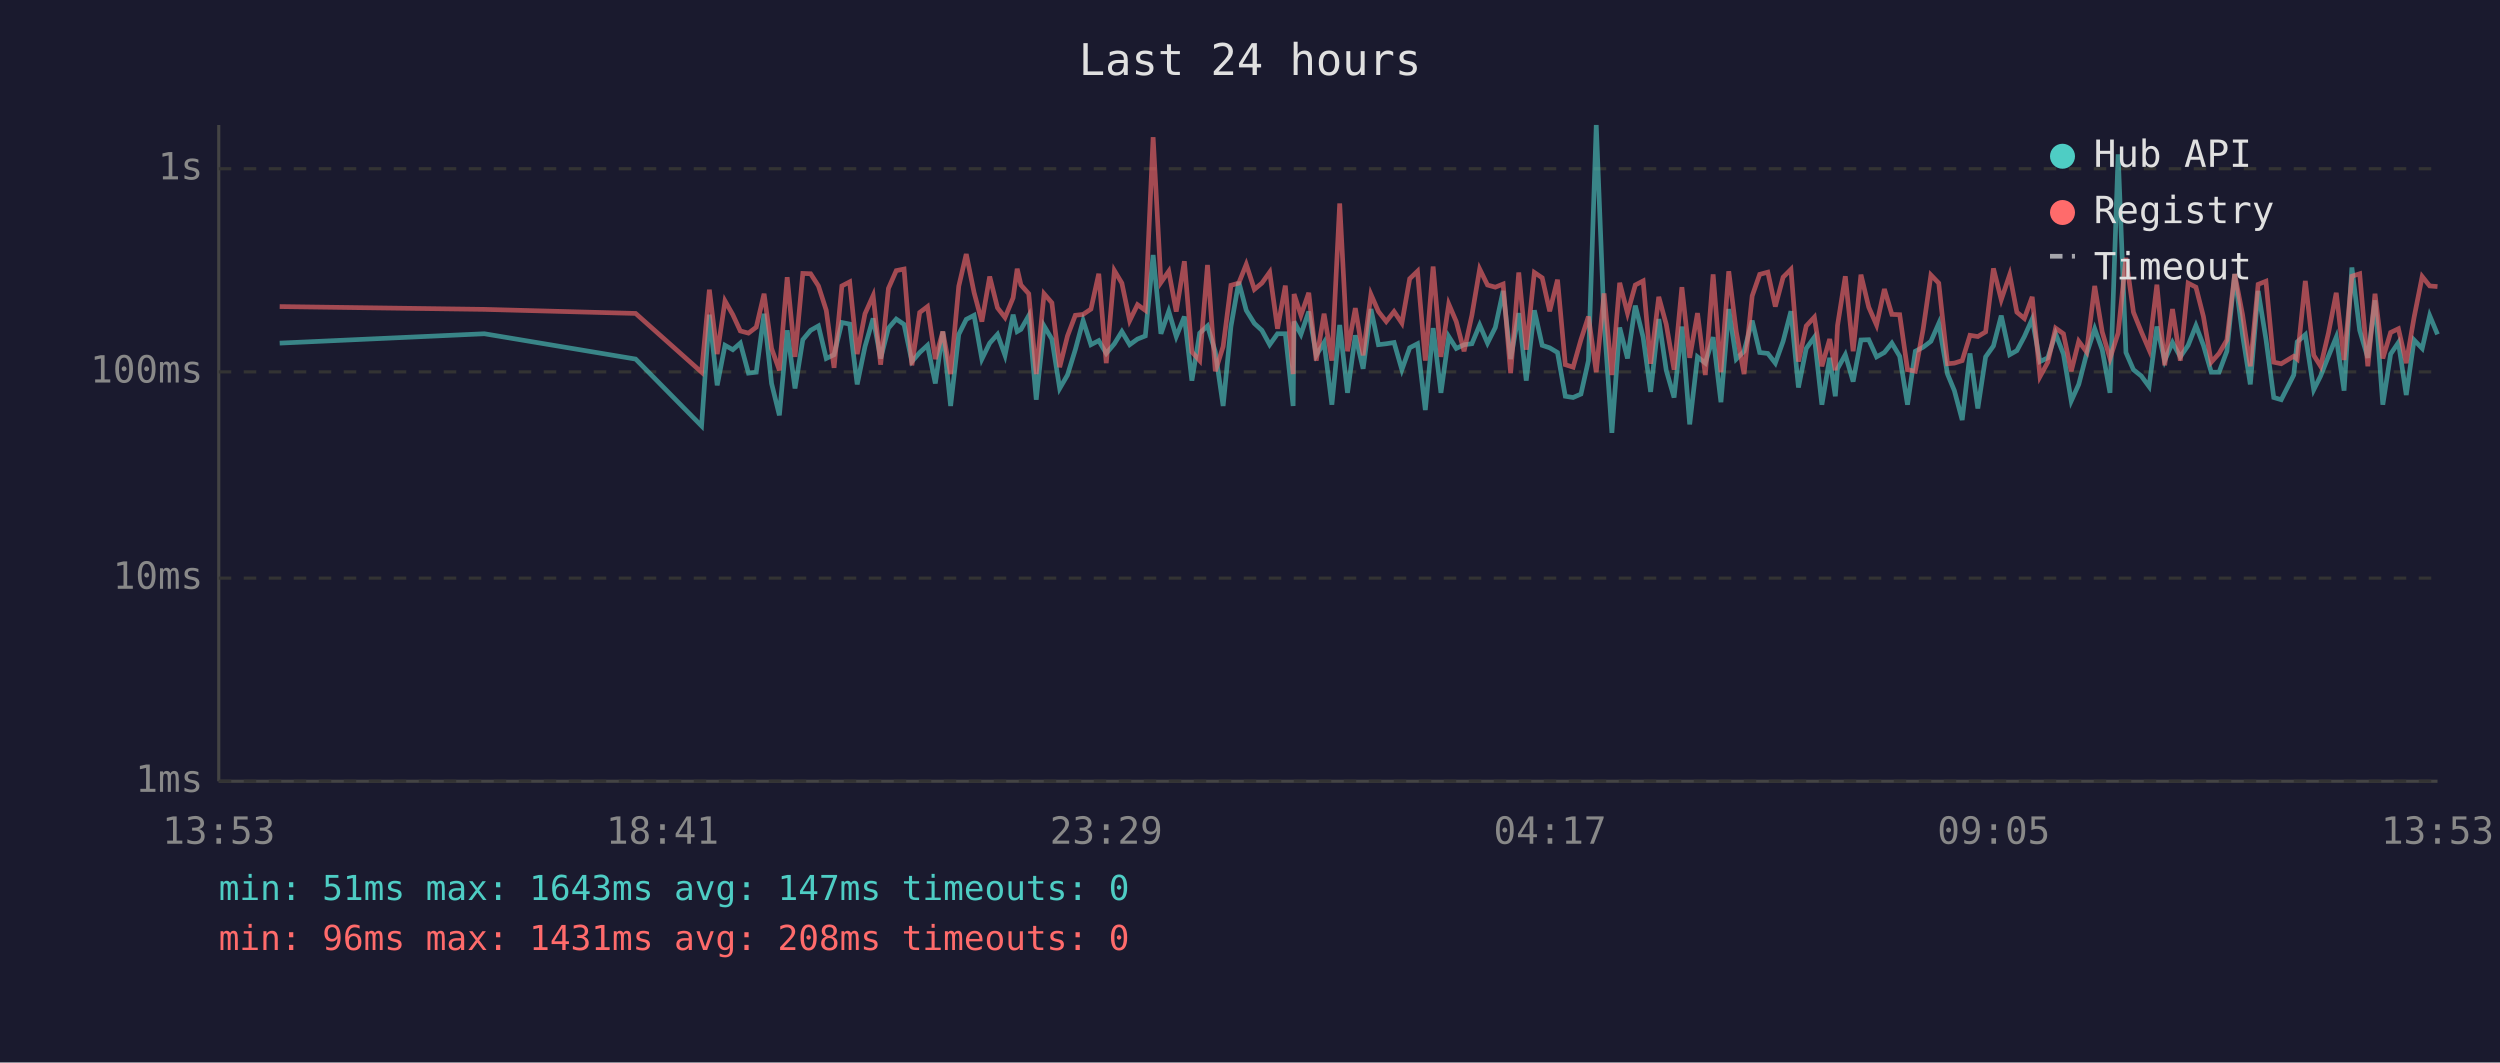
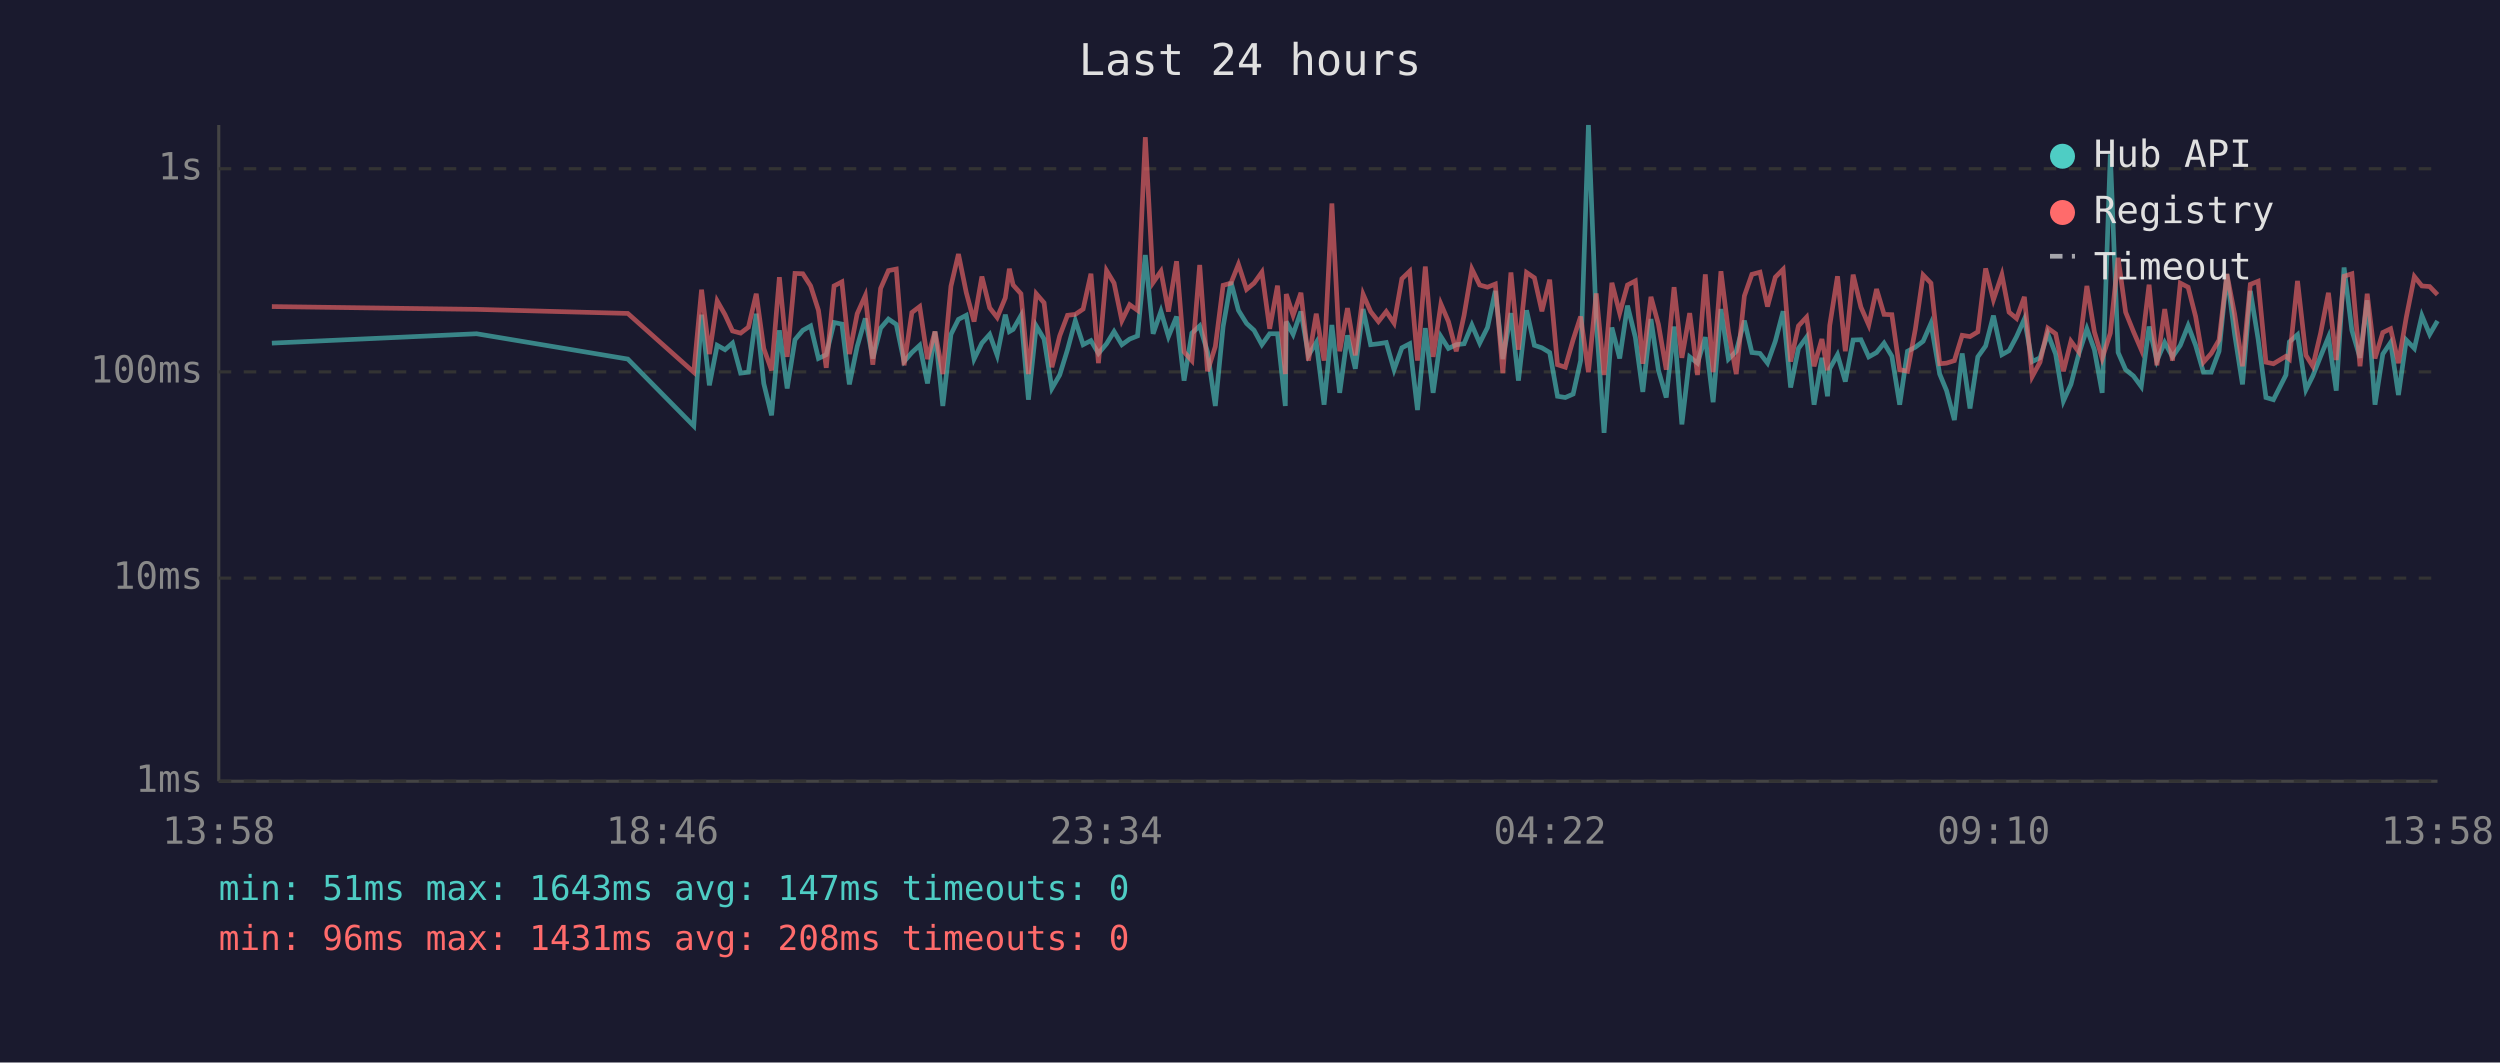
<svg xmlns="http://www.w3.org/2000/svg" viewBox="0 0 800 340" font-family="monospace" font-size="12">
  <rect width="800" height="340" fill="#1a1a2e" />
  <text x="400" y="24" fill="#e0e0e0" font-size="14" text-anchor="middle">Last 24 hours</text>
  <line x1="70" y1="40" x2="70" y2="250" stroke="#444" stroke-width="1" />
  <line x1="70" y1="250" x2="780" y2="250" stroke="#444" stroke-width="1" />
  <line x1="70" y1="250" x2="780" y2="250" stroke="#333" stroke-width="1" stroke-dasharray="4" />
  <text x="65" y="250" fill="#888" text-anchor="end" dominant-baseline="middle">1ms</text>
  <line x1="70" y1="185" x2="780" y2="185" stroke="#333" stroke-width="1" stroke-dasharray="4" />
  <text x="65" y="185" fill="#888" text-anchor="end" dominant-baseline="middle">10ms</text>
  <line x1="70" y1="119" x2="780" y2="119" stroke="#333" stroke-width="1" stroke-dasharray="4" />
  <text x="65" y="119" fill="#888" text-anchor="end" dominant-baseline="middle">100ms</text>
  <line x1="70" y1="54" x2="780" y2="54" stroke="#333" stroke-width="1" stroke-dasharray="4" />
  <text x="65" y="54" fill="#888" text-anchor="end" dominant-baseline="middle">1s</text>
-   <text x="70" y="270" fill="#888" text-anchor="middle">13:53</text>
-   <text x="212" y="270" fill="#888" text-anchor="middle">18:41</text>
-   <text x="354" y="270" fill="#888" text-anchor="middle">23:29</text>
-   <text x="496" y="270" fill="#888" text-anchor="middle">04:17</text>
-   <text x="638" y="270" fill="#888" text-anchor="middle">09:05</text>
-   <text x="780" y="270" fill="#888" text-anchor="middle">13:53</text>
-   <polyline points="89.5,109.8 155.0,106.8 203.4,114.9 224.5,136.3 227.0,100.7 229.5,123.3 232.0,110.5 234.5,111.9 236.9,109.8 239.5,119.4 242.0,119.1 244.5,100.4 246.9,122.7 249.4,132.9 251.9,105.7 254.4,124.3 256.9,108.7 259.4,105.7 261.9,104.3 264.4,114.7 266.9,113.5 269.4,103.2 271.9,103.7 274.3,123.0 276.8,110.9 279.4,101.9 281.8,114.7 284.3,105.0 286.8,102.1 289.3,103.8 291.8,115.7 294.3,112.8 296.8,110.5 299.3,122.7 301.7,106.1 304.2,129.9 306.8,107.0 309.2,102.2 311.7,100.9 314.2,114.9 316.7,109.8 319.2,107.0 321.6,113.7 324.2,100.7 325.5,106.1 326.7,105.4 329.2,101.0 331.6,127.9 334.1,104.3 336.6,108.5 339.1,124.3 341.6,120.0 344.1,111.9 346.6,102.6 349.1,110.3 351.6,109.0 354.0,113.1 356.6,110.0 359.0,106.1 361.5,110.3 364.0,108.5 366.5,107.5 369.0,81.6 371.5,106.8 374.0,99.6 376.4,107.7 379.0,101.3 381.4,121.8 383.9,106.6 386.4,104.3 388.9,112.6 391.4,129.9 393.9,104.5 396.4,90.2 398.8,99.3 401.4,103.5 403.8,105.7 406.3,110.3 408.8,106.8 411.3,106.8 413.8,129.9 414.1,102.9 416.3,107.0 418.8,99.7 421.2,113.7 423.7,109.6 426.2,129.5 428.7,104.0 431.2,125.7 433.7,107.3 436.2,118.0 438.7,98.9 441.1,110.3 443.6,110.0 446.1,109.6 448.6,118.3 451.1,111.3 453.6,110.0 456.1,131.2 458.6,105.0 461.1,125.7 463.6,107.7 466.0,111.5 468.5,110.3 471.0,110.0 473.5,104.0 476.0,109.8 478.5,104.8 481.0,93.1 483.4,114.9 486.0,100.2 488.4,121.8 491.0,99.3 493.5,110.5 495.9,111.3 498.4,112.8 500.9,126.8 503.4,127.2 505.9,126.1 508.3,115.4 510.8,40.0 513.3,102.7 515.8,138.5 518.3,104.8 520.8,114.7 523.3,97.8 525.8,107.9 528.2,125.4 530.8,102.1 533.2,118.5 535.7,127.2 538.2,104.5 540.7,135.8 543.2,114.2 545.7,116.2 548.2,107.9 550.7,128.7 553.2,98.9 555.6,114.9 558.1,112.4 560.7,102.6 563.1,112.8 565.7,113.1 568.1,116.2 570.6,109.2 573.1,99.6 575.5,124.0 578.0,111.5 580.6,107.9 583.0,129.5 585.5,114.5 587.3,126.8 588.0,118.0 590.5,113.5 593.0,122.1 595.5,108.8 598.0,108.7 600.5,114.2 603.0,112.8 605.4,109.8 607.9,114.0 610.4,129.5 612.9,112.4 615.4,111.1 617.9,109.2 620.4,103.5 623.2,119.7 625.4,125.0 627.9,134.4 630.4,113.1 632.9,130.7 635.4,114.2 637.9,110.7 640.4,101.0 643.1,113.5 645.4,112.2 647.8,107.7 650.3,102.1 652.8,115.7 655.3,114.5 657.8,106.8 660.3,113.3 662.8,128.3 665.2,123.0 667.7,113.3 670.3,105.2 672.7,111.9 675.2,125.7 677.8,49.4 680.3,112.8 682.7,118.3 685.2,120.3 687.7,123.7 690.2,104.5 692.7,115.4 695.2,109.6 697.7,114.2 700.2,110.5 702.7,104.2 705.1,110.5 707.6,119.1 710.1,119.1 712.6,112.4 715.1,87.7 717.6,107.1 720.1,123.0 722.6,93.1 725.1,108.5 727.6,127.2 730.0,127.9 734.0,120.0 735.1,109.4 737.7,107.1 740.4,124.7 742.6,120.3 745.1,114.0 747.6,107.9 750.1,125.0 752.6,85.6 755.1,105.7 757.7,114.5 760.0,96.1 762.5,129.5 765.0,113.3 767.5,109.6 770.0,126.4 772.5,108.8 775.1,111.5 777.5,101.0 780.0,107.0" fill="none" stroke="#4ecdc4" stroke-width="1.5" opacity="0.6" />
-   <polyline points="89.5,98.1 155.0,99.0 203.4,100.3 224.5,119.1 227.0,92.7 229.5,113.3 232.0,96.3 234.5,100.7 236.9,105.9 239.5,106.6 242.0,104.7 244.5,94.0 246.9,111.5 249.4,118.5 251.9,88.7 254.4,114.2 256.9,87.5 259.4,87.6 261.9,91.5 264.4,99.3 266.9,117.7 269.4,91.5 271.9,90.2 274.3,113.3 276.8,100.4 279.4,94.6 281.8,116.7 284.3,92.3 286.8,86.6 289.3,86.1 291.8,116.9 294.3,100.0 296.8,98.1 299.3,114.9 301.7,106.1 304.2,119.7 306.8,91.6 309.2,81.3 311.7,93.6 314.2,102.9 316.7,88.5 319.2,98.5 321.6,101.6 324.2,95.3 325.5,86.0 326.7,91.2 329.2,94.0 331.6,119.7 334.1,94.0 336.6,96.9 339.1,117.5 341.6,107.5 344.1,100.9 346.6,100.6 349.1,98.9 351.6,87.6 354.0,116.2 356.6,86.6 359.0,90.6 361.5,102.6 364.0,97.5 366.5,99.3 369.0,43.9 371.5,90.4 374.0,86.8 376.4,99.7 379.0,83.6 381.4,112.6 383.9,115.4 386.4,84.8 388.9,118.8 391.4,110.9 393.9,91.3 396.4,90.6 398.8,84.6 401.4,92.6 403.8,90.6 406.3,87.1 408.8,105.2 411.3,91.4 413.8,119.7 414.1,94.1 416.3,100.9 418.8,93.7 421.2,115.4 423.7,100.4 426.2,115.4 428.7,65.1 431.2,112.4 433.7,98.6 436.2,113.7 438.7,94.2 441.1,99.7 443.6,102.9 446.1,99.7 448.6,103.4 451.1,89.2 453.6,86.8 456.1,115.4 458.6,85.3 461.1,114.2 463.6,97.3 466.0,102.9 468.5,112.4 471.0,100.9 473.5,86.1 476.0,91.2 478.5,91.9 481.0,90.9 483.4,119.4 486.0,87.2 488.4,111.9 491.0,87.2 493.5,88.9 495.9,99.6 498.4,89.5 500.9,116.7 503.4,117.5 505.9,108.7 508.3,101.3 510.8,119.1 513.3,93.9 515.8,120.0 518.3,90.5 520.8,100.2 523.3,91.2 525.8,89.9 528.2,116.4 530.8,95.0 533.2,103.8 535.7,118.3 538.2,91.9 540.7,114.5 543.2,100.2 545.7,120.0 548.2,87.8 550.7,119.1 553.2,86.8 555.6,106.1 558.1,119.7 560.7,94.7 563.1,87.8 565.7,87.1 568.1,98.1 570.6,88.7 573.1,86.2 575.5,115.7 578.0,104.3 580.6,101.5 583.0,117.2 585.5,108.5 587.3,118.5 588.0,104.2 590.5,88.4 593.0,112.4 595.5,87.9 598.0,98.3 600.5,104.0 603.0,92.5 605.4,100.6 607.9,100.7 610.4,118.3 612.9,118.8 615.4,105.4 617.9,88.0 620.4,90.6 623.2,116.4 625.4,116.2 627.9,115.4 630.4,107.3 632.9,107.7 635.4,106.2 637.9,85.9 640.4,95.9 643.1,87.9 645.4,99.9 647.8,101.9 650.3,95.0 652.8,120.5 655.3,115.9 657.8,105.0 660.3,106.8 662.8,118.8 665.2,109.2 667.7,112.6 670.3,91.5 672.7,106.2 675.2,114.7 677.8,106.6 680.3,82.5 682.7,99.9 685.2,106.1 687.7,111.9 690.2,91.1 692.7,116.9 695.2,98.9 697.7,115.4 700.2,90.6 702.7,91.9 705.1,101.3 707.6,115.9 710.1,113.1 712.6,108.8 715.1,87.7 717.6,100.6 720.1,117.2 722.6,91.0 725.1,90.0 727.6,115.9 730.0,116.4 734.0,114.0 735.1,114.9 737.7,89.9 740.4,113.7 742.6,117.2 745.1,106.6 747.6,93.7 750.1,115.2 752.6,88.4 755.1,87.6 757.7,117.2 760.0,94.0 762.5,114.7 765.0,106.4 767.5,105.2 770.0,116.2 772.5,101.6 775.1,88.5 777.5,91.5 780.0,91.7" fill="none" stroke="#ff6b6b" stroke-width="1.5" opacity="0.6" />
+   <text x="70" y="270" fill="#888" text-anchor="middle">13:58</text>
+   <text x="212" y="270" fill="#888" text-anchor="middle">18:46</text>
+   <text x="354" y="270" fill="#888" text-anchor="middle">23:34</text>
+   <text x="496" y="270" fill="#888" text-anchor="middle">04:22</text>
+   <text x="638" y="270" fill="#888" text-anchor="middle">09:10</text>
+   <text x="780" y="270" fill="#888" text-anchor="middle">13:58</text>
+   <polyline points="87.0,109.8 152.5,106.8 200.9,114.9 222.0,136.3 224.5,100.7 227.0,123.3 229.5,110.5 232.0,111.9 234.4,109.8 237.0,119.4 239.5,119.1 242.0,100.4 244.4,122.7 246.9,132.9 249.4,105.7 251.9,124.3 254.4,108.7 256.9,105.7 259.4,104.3 261.9,114.7 264.4,113.5 266.9,103.2 269.4,103.7 271.8,123.0 274.3,110.9 276.9,101.9 279.3,114.7 281.8,105.0 284.3,102.1 286.8,103.8 289.3,115.7 291.8,112.8 294.3,110.5 296.8,122.7 299.2,106.1 301.7,129.9 304.3,107.0 306.7,102.2 309.2,100.9 311.7,114.9 314.2,109.8 316.7,107.0 319.1,113.7 321.7,100.7 323.0,106.1 324.2,105.4 326.7,101.0 329.1,127.9 331.6,104.3 334.1,108.5 336.6,124.3 339.1,120.0 341.6,111.9 344.1,102.6 346.6,110.3 349.1,109.0 351.5,113.1 354.1,110.0 356.5,106.1 359.0,110.3 361.5,108.5 364.0,107.5 366.5,81.6 369.0,106.8 371.5,99.6 373.9,107.7 376.5,101.3 378.9,121.8 381.4,106.6 383.9,104.3 386.4,112.6 388.9,129.9 391.4,104.5 393.9,90.2 396.3,99.3 398.9,103.5 401.3,105.7 403.8,110.3 406.3,106.8 408.8,106.8 411.3,129.9 411.6,102.9 413.8,107.0 416.3,99.7 418.7,113.7 421.2,109.6 423.7,129.5 426.2,104.0 428.7,125.7 431.2,107.3 433.7,118.0 436.2,98.9 438.6,110.3 441.1,110.0 443.6,109.6 446.1,118.3 448.6,111.3 451.1,110.0 453.6,131.2 456.1,105.0 458.6,125.7 461.1,107.7 463.5,111.5 466.0,110.3 468.5,110.0 471.0,104.0 473.5,109.8 476.0,104.8 478.5,93.1 480.9,114.9 483.5,100.2 485.9,121.8 488.5,99.3 491.0,110.5 493.4,111.3 495.9,112.8 498.4,126.8 500.9,127.2 503.4,126.1 505.8,115.4 508.3,40.0 510.8,102.7 513.3,138.5 515.8,104.8 518.3,114.7 520.8,97.8 523.3,107.9 525.7,125.4 528.3,102.1 530.7,118.5 533.2,127.2 535.7,104.5 538.2,135.8 540.7,114.2 543.2,116.2 545.7,107.9 548.2,128.7 550.7,98.9 553.1,114.9 555.6,112.4 558.2,102.6 560.6,112.8 563.2,113.1 565.6,116.2 568.1,109.2 570.6,99.6 573.0,124.0 575.5,111.5 578.1,107.9 580.5,129.5 583.0,114.5 584.8,126.8 585.5,118.0 588.0,113.5 590.5,122.1 593.0,108.8 595.5,108.7 598.0,114.2 600.5,112.8 602.9,109.8 605.4,114.0 607.9,129.5 610.4,112.4 612.9,111.1 615.4,109.2 617.9,103.5 620.7,119.7 622.9,125.0 625.4,134.4 627.9,113.1 630.4,130.7 632.9,114.2 635.4,110.7 637.9,101.0 640.6,113.5 642.9,112.2 645.3,107.7 647.8,102.1 650.3,115.7 652.8,114.5 655.3,106.8 657.8,113.3 660.3,128.3 662.7,123.0 665.2,113.3 667.8,105.2 670.2,111.9 672.7,125.7 675.3,49.4 677.8,112.8 680.2,118.3 682.7,120.3 685.2,123.7 687.7,104.5 690.2,115.4 692.7,109.6 695.2,114.2 697.7,110.5 700.2,104.2 702.6,110.5 705.1,119.1 707.6,119.1 710.1,112.4 712.6,87.7 715.1,107.1 717.6,123.0 720.1,93.1 722.6,108.5 725.1,127.2 727.5,127.9 731.5,120.0 732.6,109.4 735.2,107.1 737.9,124.7 740.1,120.3 742.6,114.0 745.1,107.9 747.6,125.0 750.1,85.6 752.6,105.7 755.2,114.5 757.5,96.1 760.0,129.5 762.5,113.3 765.0,109.6 767.5,126.4 770.0,108.8 772.6,111.5 775.0,101.0 777.5,107.0 780.0,102.7" fill="none" stroke="#4ecdc4" stroke-width="1.5" opacity="0.6" />
+   <polyline points="87.0,98.1 152.5,99.0 200.9,100.3 222.0,119.1 224.5,92.7 227.0,113.3 229.5,96.3 232.0,100.7 234.4,105.9 237.0,106.6 239.5,104.7 242.0,94.0 244.4,111.5 246.9,118.5 249.4,88.7 251.9,114.2 254.4,87.5 256.9,87.6 259.4,91.5 261.9,99.3 264.4,117.7 266.9,91.5 269.4,90.2 271.8,113.3 274.3,100.4 276.9,94.6 279.3,116.7 281.8,92.3 284.3,86.6 286.8,86.1 289.3,116.9 291.8,100.0 294.3,98.1 296.8,114.9 299.2,106.1 301.7,119.7 304.3,91.6 306.7,81.3 309.2,93.6 311.7,102.9 314.2,88.5 316.7,98.5 319.1,101.6 321.7,95.3 323.0,86.0 324.2,91.2 326.7,94.0 329.1,119.7 331.6,94.0 334.1,96.9 336.6,117.5 339.1,107.5 341.6,100.9 344.1,100.6 346.6,98.9 349.1,87.6 351.5,116.2 354.1,86.6 356.5,90.6 359.0,102.6 361.5,97.5 364.0,99.3 366.5,43.9 369.0,90.4 371.5,86.8 373.9,99.7 376.5,83.6 378.9,112.6 381.4,115.4 383.9,84.8 386.4,118.8 388.9,110.9 391.4,91.3 393.9,90.6 396.3,84.6 398.9,92.6 401.3,90.6 403.8,87.1 406.3,105.2 408.8,91.4 411.3,119.7 411.6,94.1 413.8,100.9 416.3,93.7 418.7,115.4 421.2,100.4 423.7,115.4 426.2,65.1 428.7,112.4 431.2,98.6 433.7,113.7 436.2,94.2 438.6,99.7 441.1,102.9 443.6,99.7 446.1,103.4 448.6,89.2 451.1,86.8 453.6,115.4 456.1,85.3 458.6,114.2 461.1,97.3 463.5,102.9 466.0,112.4 468.5,100.9 471.0,86.1 473.5,91.2 476.0,91.9 478.5,90.9 480.9,119.4 483.5,87.2 485.9,111.9 488.5,87.2 491.0,88.9 493.4,99.6 495.9,89.5 498.4,116.7 500.9,117.5 503.4,108.7 505.8,101.3 508.3,119.1 510.8,93.9 513.3,120.0 515.8,90.5 518.3,100.2 520.8,91.2 523.3,89.9 525.7,116.4 528.3,95.0 530.7,103.8 533.2,118.3 535.7,91.9 538.2,114.5 540.7,100.2 543.2,120.0 545.7,87.8 548.2,119.1 550.7,86.8 553.1,106.1 555.6,119.7 558.2,94.7 560.6,87.8 563.2,87.1 565.6,98.1 568.1,88.7 570.6,86.2 573.0,115.7 575.5,104.3 578.1,101.5 580.5,117.2 583.0,108.5 584.8,118.5 585.5,104.2 588.0,88.4 590.5,112.4 593.0,87.9 595.5,98.3 598.0,104.0 600.5,92.5 602.9,100.6 605.4,100.7 607.9,118.3 610.4,118.8 612.9,105.4 615.4,88.0 617.9,90.6 620.7,116.4 622.9,116.2 625.4,115.4 627.9,107.3 630.4,107.7 632.9,106.2 635.4,85.9 637.9,95.9 640.6,87.9 642.9,99.9 645.3,101.9 647.8,95.0 650.3,120.5 652.8,115.9 655.3,105.0 657.8,106.8 660.3,118.8 662.7,109.2 665.2,112.6 667.8,91.5 670.2,106.2 672.7,114.7 675.3,106.6 677.8,82.5 680.2,99.9 682.7,106.1 685.2,111.9 687.7,91.1 690.2,116.9 692.7,98.9 695.2,115.4 697.7,90.6 700.2,91.9 702.6,101.3 705.1,115.9 707.6,113.1 710.1,108.8 712.6,87.7 715.1,100.6 717.6,117.2 720.1,91.0 722.6,90.0 725.1,115.9 727.5,116.4 731.5,114.0 732.6,114.9 735.2,89.9 737.9,113.7 740.1,117.2 742.6,106.6 745.1,93.7 747.6,115.2 750.1,88.4 752.6,87.6 755.2,117.2 757.5,94.0 760.0,114.7 762.5,106.4 765.0,105.2 767.5,116.2 770.0,101.6 772.6,88.5 775.0,91.5 777.5,91.7 780.0,94.3" fill="none" stroke="#ff6b6b" stroke-width="1.5" opacity="0.6" />
  <circle cx="660" cy="50" r="4" fill="#4ecdc4" />
  <text x="670" y="50" fill="#e0e0e0" dominant-baseline="middle">Hub API</text>
  <circle cx="660" cy="68" r="4" fill="#ff6b6b" />
  <text x="670" y="68" fill="#e0e0e0" dominant-baseline="middle">Registry</text>
  <line x1="656" y1="82" x2="664" y2="82" stroke="#e0e0e0" stroke-width="1.5" stroke-dasharray="4,3" opacity="0.7" />
  <text x="670" y="86" fill="#e0e0e0" dominant-baseline="middle">Timeout</text>
  <text x="70" y="288" fill="#4ecdc4" font-size="11">min: 51ms  max: 1643ms  avg: 147ms  timeouts: 0</text>
  <text x="70" y="304" fill="#ff6b6b" font-size="11">min: 96ms  max: 1431ms  avg: 208ms  timeouts: 0</text>
</svg>
